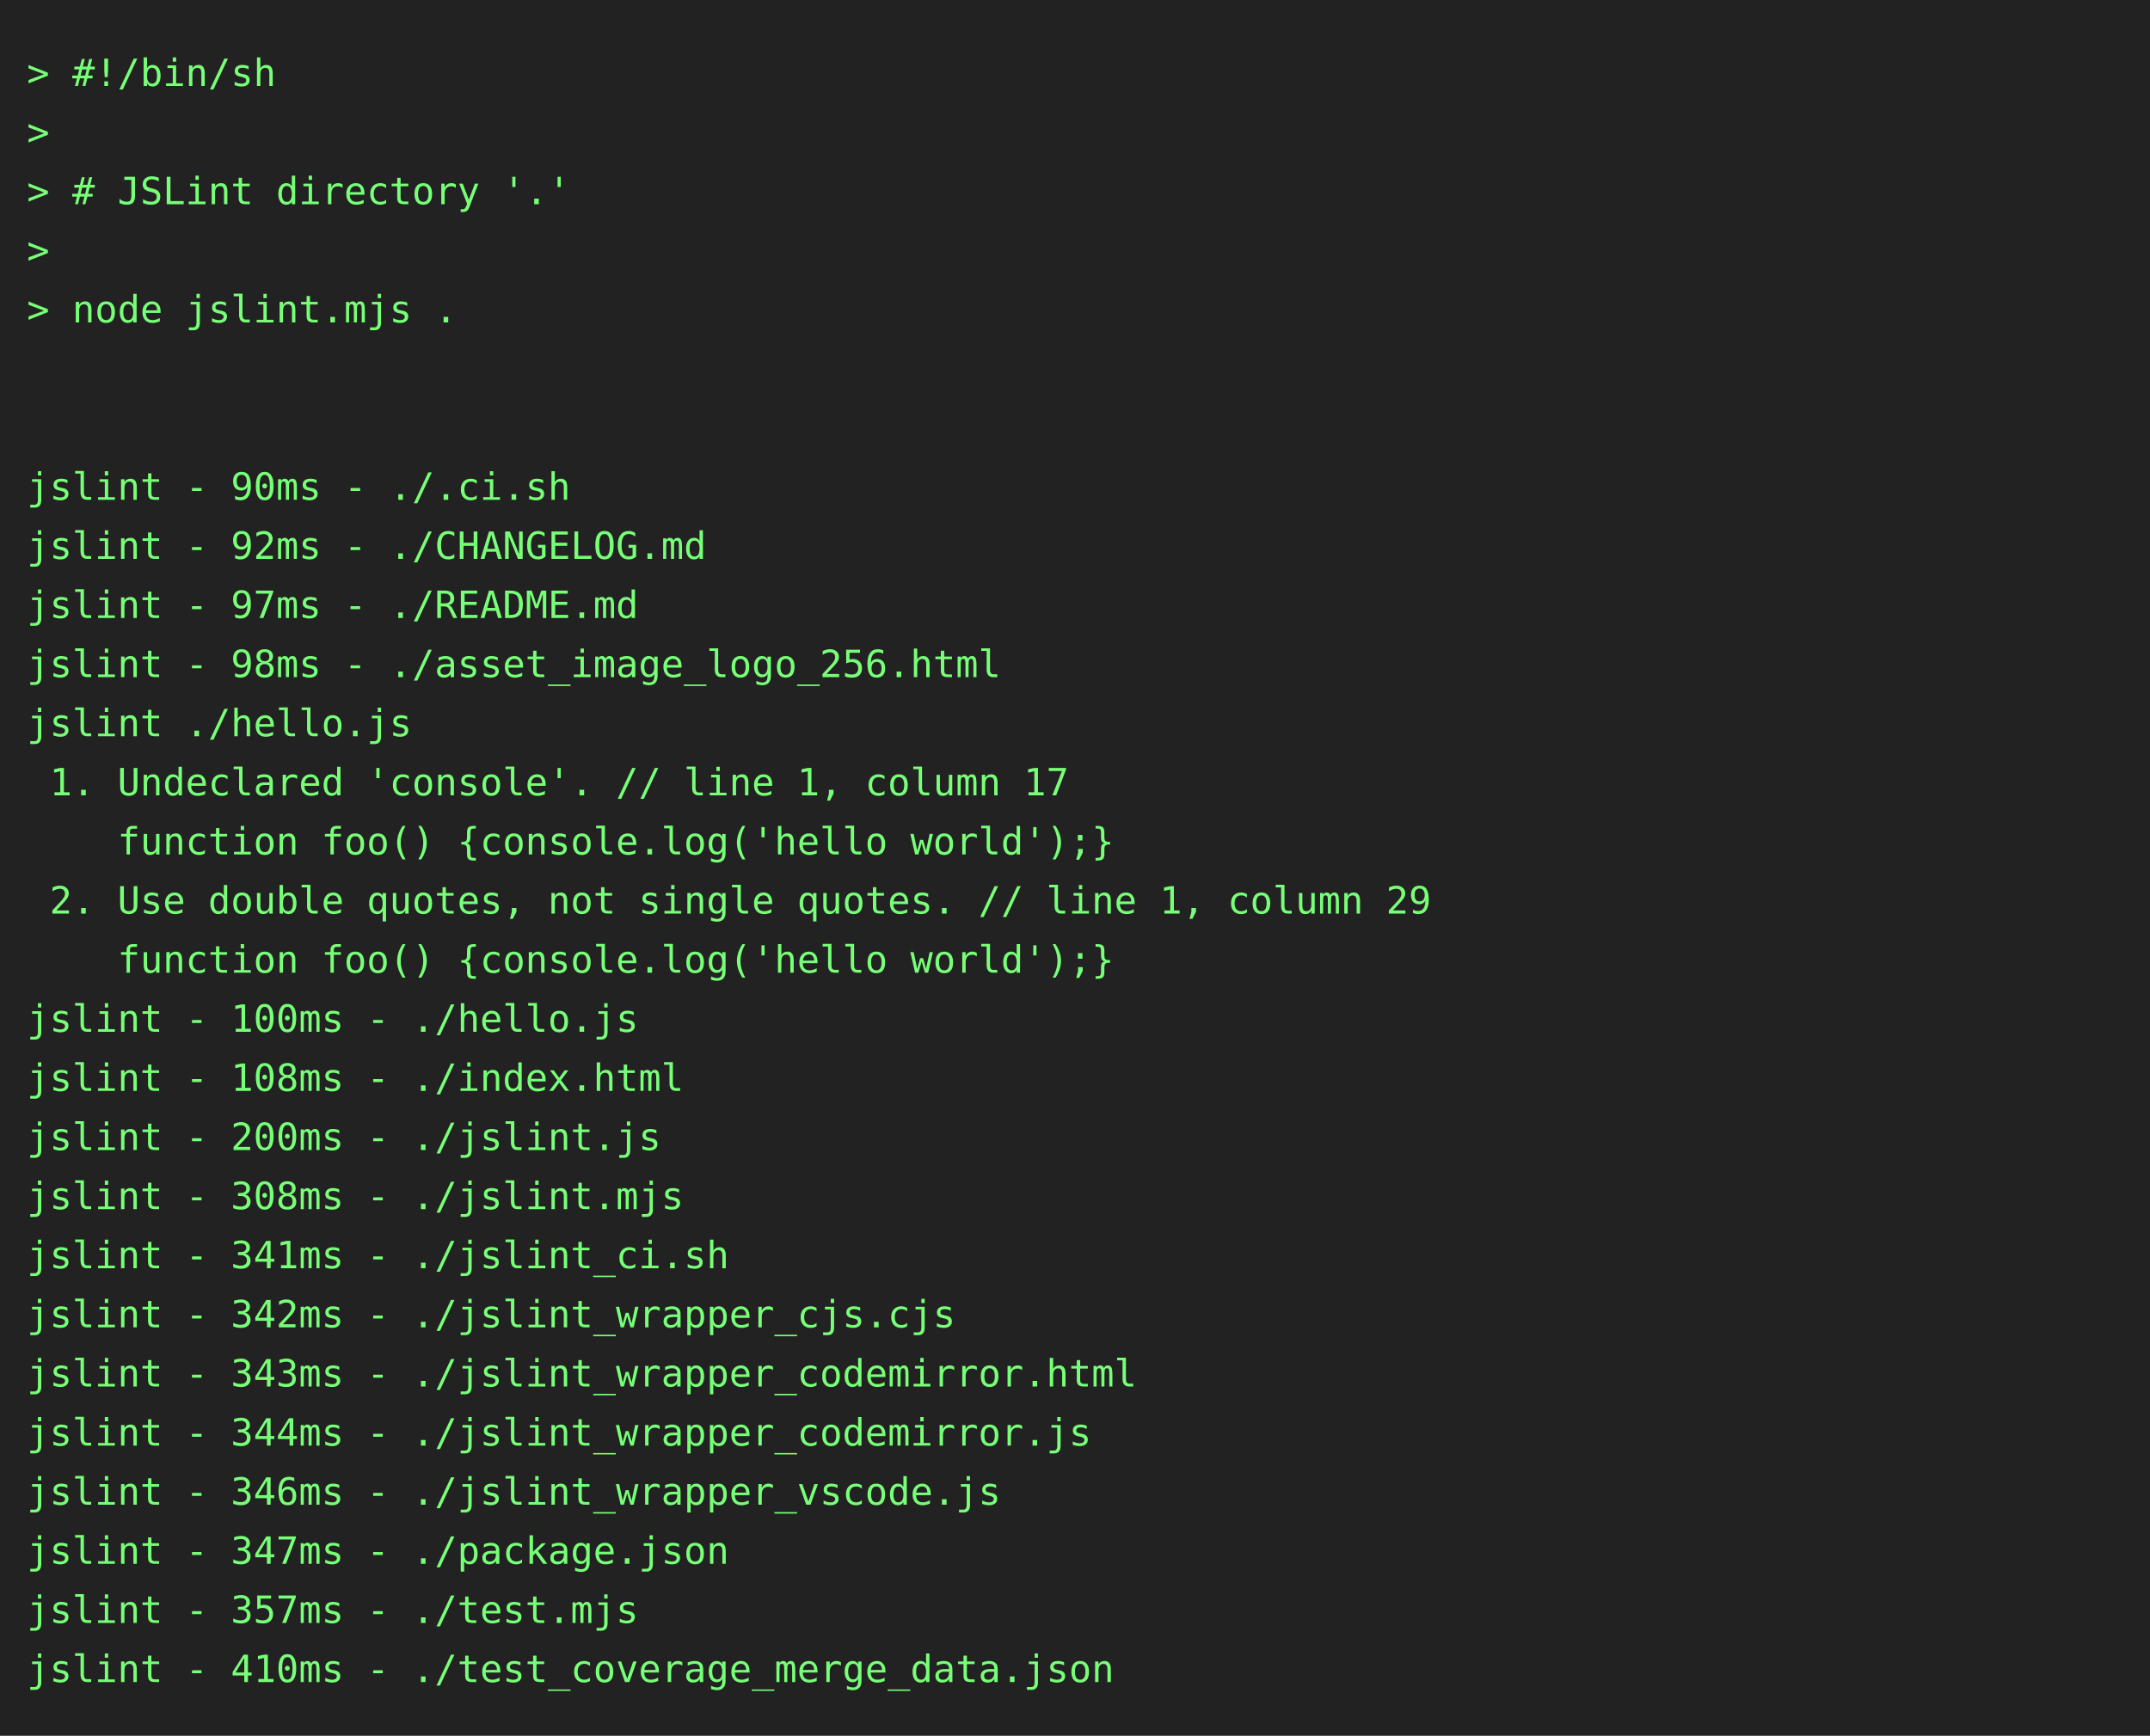
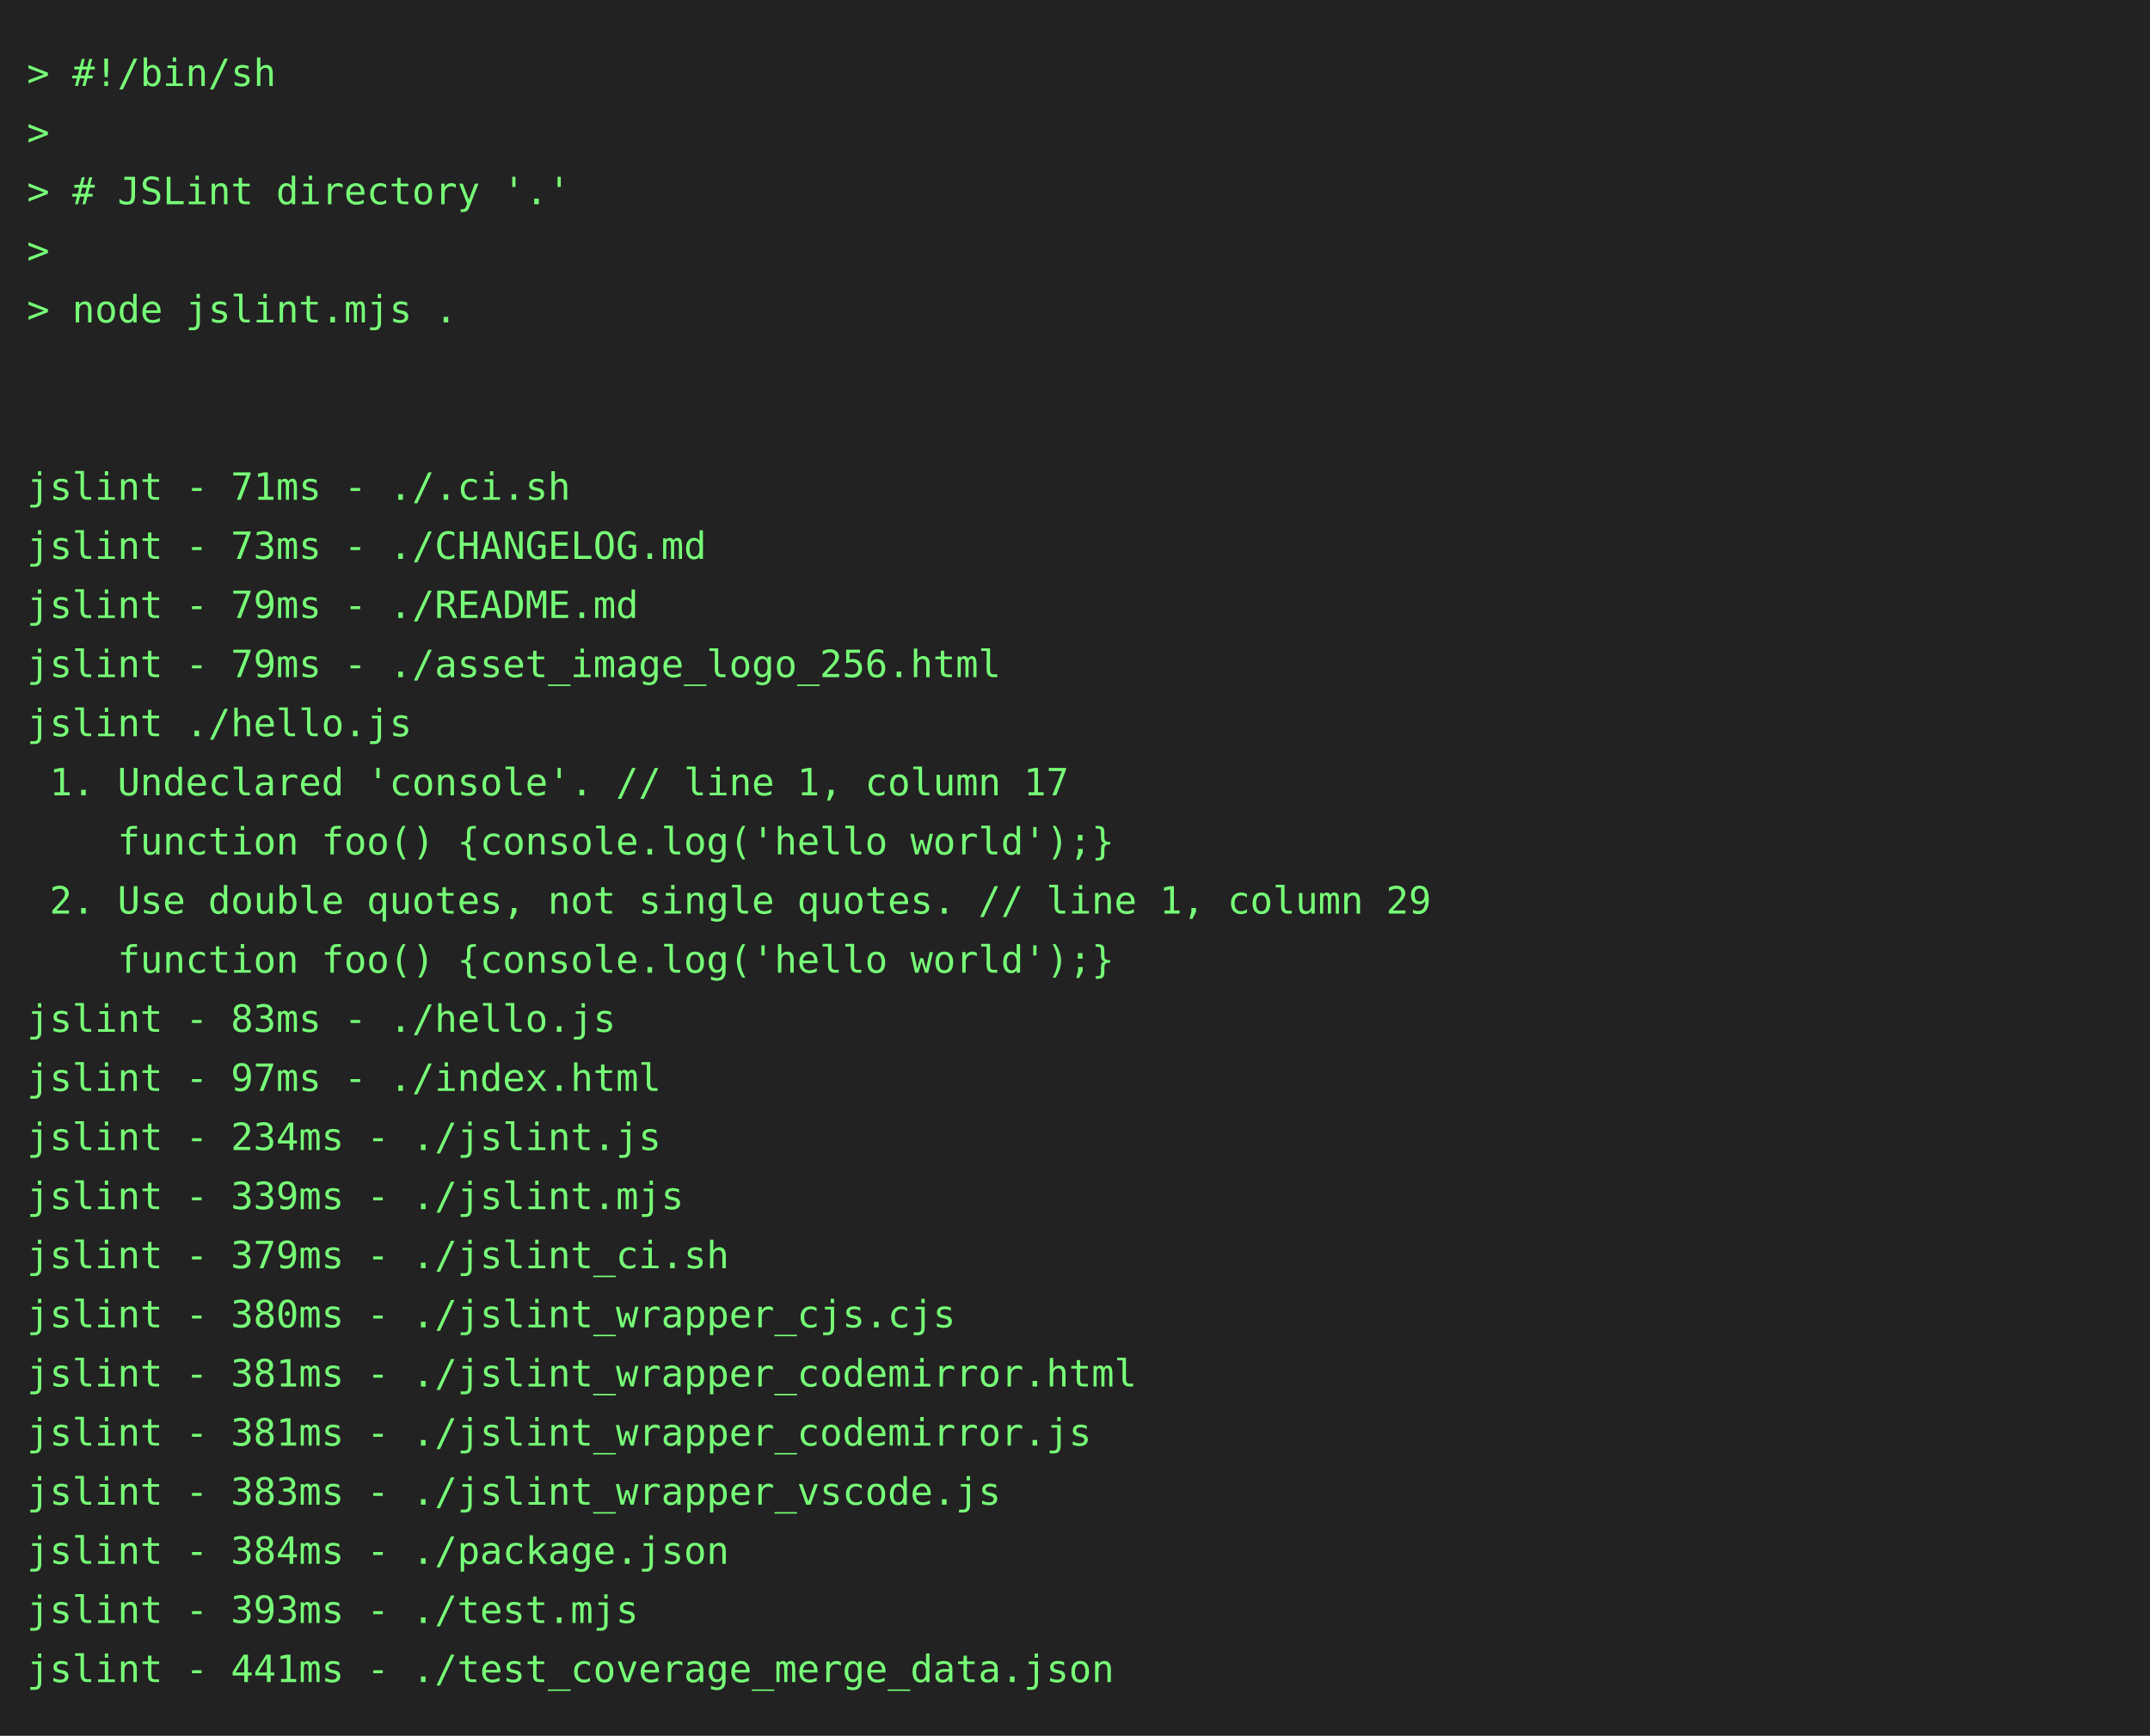
<svg xmlns="http://www.w3.org/2000/svg" height="646" width="800">
  <rect height="646" fill="#222" width="800" />
  <text fill="#7f7" font-family="consolas, menlo, monospace" font-size="14" xml:space="preserve">
    <tspan lengthAdjust="spacingAndGlyphs" textLength="768" x="10" y="32">&gt; #!/bin/sh                                                                                      </tspan>
    <tspan lengthAdjust="spacingAndGlyphs" textLength="768" x="10" y="54">&gt;                                                                                                </tspan>
    <tspan lengthAdjust="spacingAndGlyphs" textLength="768" x="10" y="76">&gt; # JSLint directory '.'                                                                         </tspan>
    <tspan lengthAdjust="spacingAndGlyphs" textLength="768" x="10" y="98">&gt;                                                                                                </tspan>
    <tspan lengthAdjust="spacingAndGlyphs" textLength="768" x="10" y="120">&gt; node jslint.mjs .                                                                              </tspan>
    <tspan lengthAdjust="spacingAndGlyphs" textLength="768" x="10" y="142">                                                                                                 </tspan>
    <tspan lengthAdjust="spacingAndGlyphs" textLength="768" x="10" y="164">                                                                                                 </tspan>
-     <tspan lengthAdjust="spacingAndGlyphs" textLength="768" x="10" y="186">jslint - 90ms - ./.ci.sh                                                                         </tspan>
-     <tspan lengthAdjust="spacingAndGlyphs" textLength="768" x="10" y="208">jslint - 92ms - ./CHANGELOG.md                                                                   </tspan>
-     <tspan lengthAdjust="spacingAndGlyphs" textLength="768" x="10" y="230">jslint - 97ms - ./README.md                                                                      </tspan>
-     <tspan lengthAdjust="spacingAndGlyphs" textLength="768" x="10" y="252">jslint - 98ms - ./asset_image_logo_256.html                                                      </tspan>
+     <tspan lengthAdjust="spacingAndGlyphs" textLength="768" x="10" y="186">jslint - 71ms - ./.ci.sh                                                                         </tspan>
+     <tspan lengthAdjust="spacingAndGlyphs" textLength="768" x="10" y="208">jslint - 73ms - ./CHANGELOG.md                                                                   </tspan>
+     <tspan lengthAdjust="spacingAndGlyphs" textLength="768" x="10" y="230">jslint - 79ms - ./README.md                                                                      </tspan>
+     <tspan lengthAdjust="spacingAndGlyphs" textLength="768" x="10" y="252">jslint - 79ms - ./asset_image_logo_256.html                                                      </tspan>
    <tspan lengthAdjust="spacingAndGlyphs" textLength="768" x="10" y="274">jslint ./hello.js                                                                                </tspan>
    <tspan lengthAdjust="spacingAndGlyphs" textLength="768" x="10" y="296"> 1. Undeclared 'console'. // line 1, column 17                                                   </tspan>
    <tspan lengthAdjust="spacingAndGlyphs" textLength="768" x="10" y="318">    function foo() {console.log('hello world');}                                                 </tspan>
    <tspan lengthAdjust="spacingAndGlyphs" textLength="768" x="10" y="340"> 2. Use double quotes, not single quotes. // line 1, column 29                                   </tspan>
    <tspan lengthAdjust="spacingAndGlyphs" textLength="768" x="10" y="362">    function foo() {console.log('hello world');}                                                 </tspan>
-     <tspan lengthAdjust="spacingAndGlyphs" textLength="768" x="10" y="384">jslint - 100ms - ./hello.js                                                                      </tspan>
-     <tspan lengthAdjust="spacingAndGlyphs" textLength="768" x="10" y="406">jslint - 108ms - ./index.html                                                                    </tspan>
-     <tspan lengthAdjust="spacingAndGlyphs" textLength="768" x="10" y="428">jslint - 200ms - ./jslint.js                                                                     </tspan>
-     <tspan lengthAdjust="spacingAndGlyphs" textLength="768" x="10" y="450">jslint - 308ms - ./jslint.mjs                                                                    </tspan>
-     <tspan lengthAdjust="spacingAndGlyphs" textLength="768" x="10" y="472">jslint - 341ms - ./jslint_ci.sh                                                                  </tspan>
-     <tspan lengthAdjust="spacingAndGlyphs" textLength="768" x="10" y="494">jslint - 342ms - ./jslint_wrapper_cjs.cjs                                                        </tspan>
-     <tspan lengthAdjust="spacingAndGlyphs" textLength="768" x="10" y="516">jslint - 343ms - ./jslint_wrapper_codemirror.html                                                </tspan>
-     <tspan lengthAdjust="spacingAndGlyphs" textLength="768" x="10" y="538">jslint - 344ms - ./jslint_wrapper_codemirror.js                                                  </tspan>
-     <tspan lengthAdjust="spacingAndGlyphs" textLength="768" x="10" y="560">jslint - 346ms - ./jslint_wrapper_vscode.js                                                      </tspan>
-     <tspan lengthAdjust="spacingAndGlyphs" textLength="768" x="10" y="582">jslint - 347ms - ./package.json                                                                  </tspan>
-     <tspan lengthAdjust="spacingAndGlyphs" textLength="768" x="10" y="604">jslint - 357ms - ./test.mjs                                                                      </tspan>
-     <tspan lengthAdjust="spacingAndGlyphs" textLength="768" x="10" y="626">jslint - 410ms - ./test_coverage_merge_data.json                                                 </tspan>
+     <tspan lengthAdjust="spacingAndGlyphs" textLength="768" x="10" y="384">jslint - 83ms - ./hello.js                                                                       </tspan>
+     <tspan lengthAdjust="spacingAndGlyphs" textLength="768" x="10" y="406">jslint - 97ms - ./index.html                                                                     </tspan>
+     <tspan lengthAdjust="spacingAndGlyphs" textLength="768" x="10" y="428">jslint - 234ms - ./jslint.js                                                                     </tspan>
+     <tspan lengthAdjust="spacingAndGlyphs" textLength="768" x="10" y="450">jslint - 339ms - ./jslint.mjs                                                                    </tspan>
+     <tspan lengthAdjust="spacingAndGlyphs" textLength="768" x="10" y="472">jslint - 379ms - ./jslint_ci.sh                                                                  </tspan>
+     <tspan lengthAdjust="spacingAndGlyphs" textLength="768" x="10" y="494">jslint - 380ms - ./jslint_wrapper_cjs.cjs                                                        </tspan>
+     <tspan lengthAdjust="spacingAndGlyphs" textLength="768" x="10" y="516">jslint - 381ms - ./jslint_wrapper_codemirror.html                                                </tspan>
+     <tspan lengthAdjust="spacingAndGlyphs" textLength="768" x="10" y="538">jslint - 381ms - ./jslint_wrapper_codemirror.js                                                  </tspan>
+     <tspan lengthAdjust="spacingAndGlyphs" textLength="768" x="10" y="560">jslint - 383ms - ./jslint_wrapper_vscode.js                                                      </tspan>
+     <tspan lengthAdjust="spacingAndGlyphs" textLength="768" x="10" y="582">jslint - 384ms - ./package.json                                                                  </tspan>
+     <tspan lengthAdjust="spacingAndGlyphs" textLength="768" x="10" y="604">jslint - 393ms - ./test.mjs                                                                      </tspan>
+     <tspan lengthAdjust="spacingAndGlyphs" textLength="768" x="10" y="626">jslint - 441ms - ./test_coverage_merge_data.json                                                 </tspan>
  </text>
</svg>
